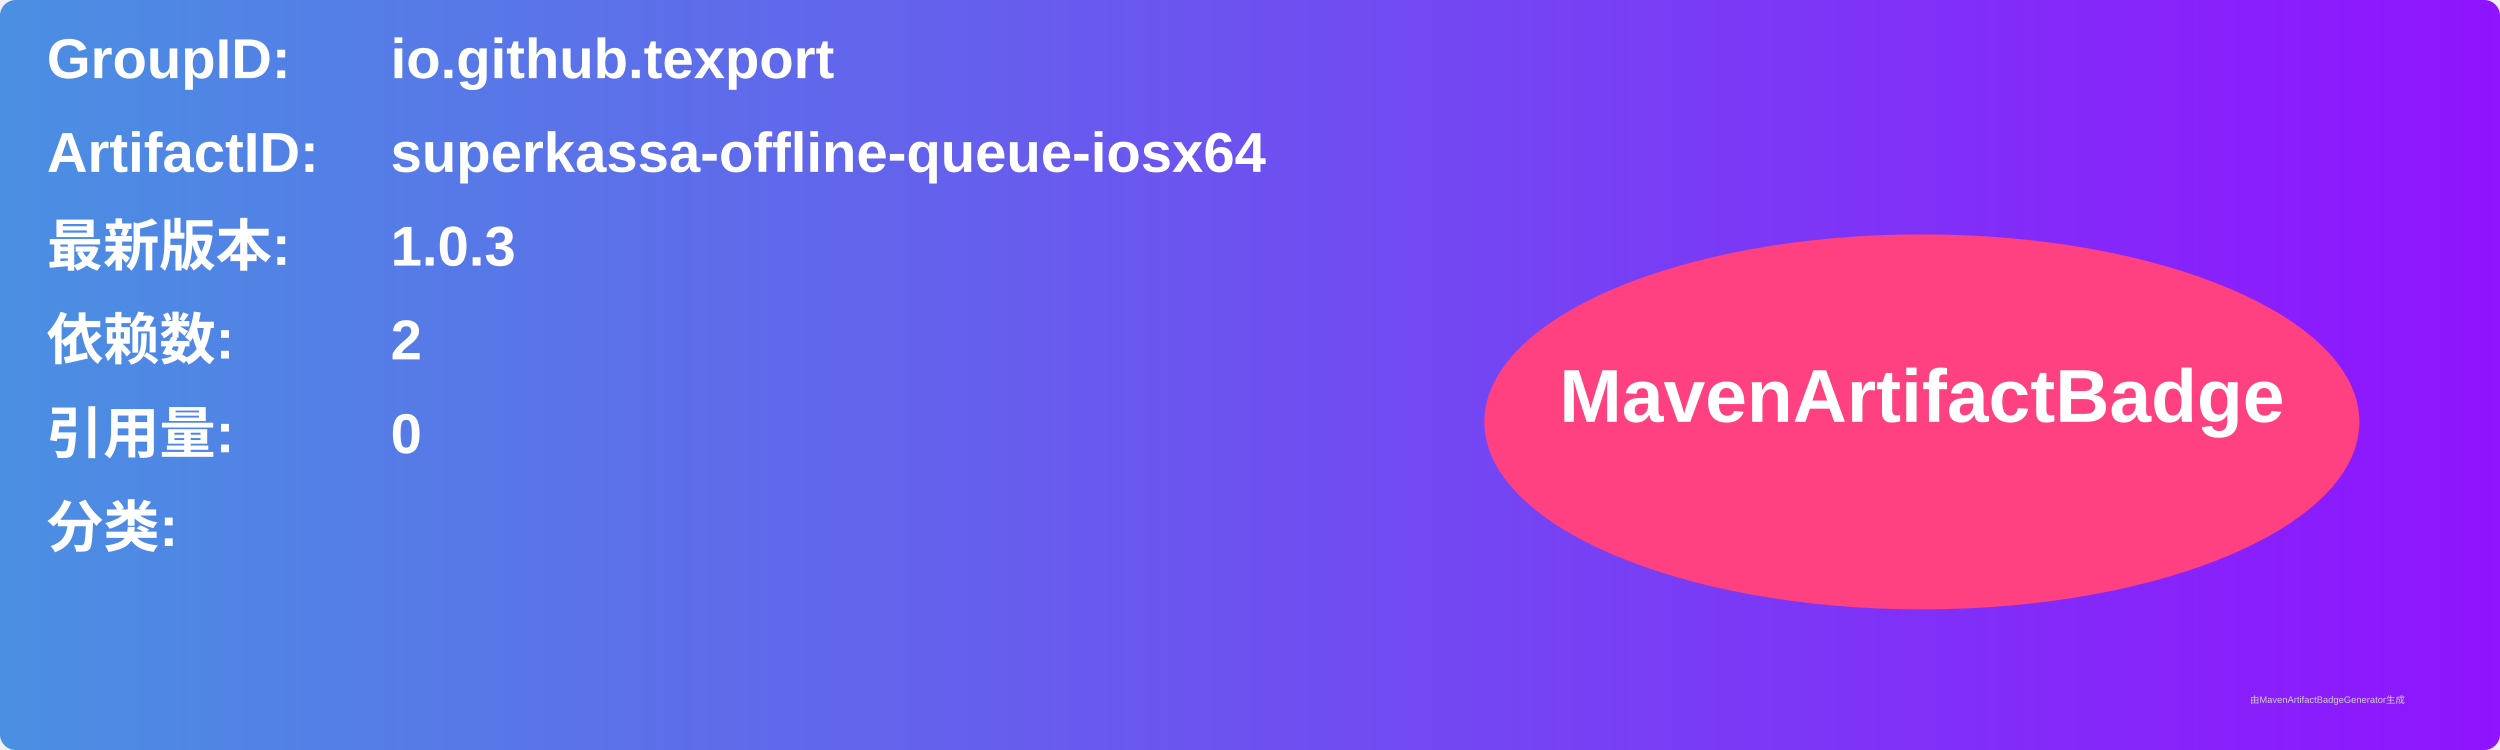
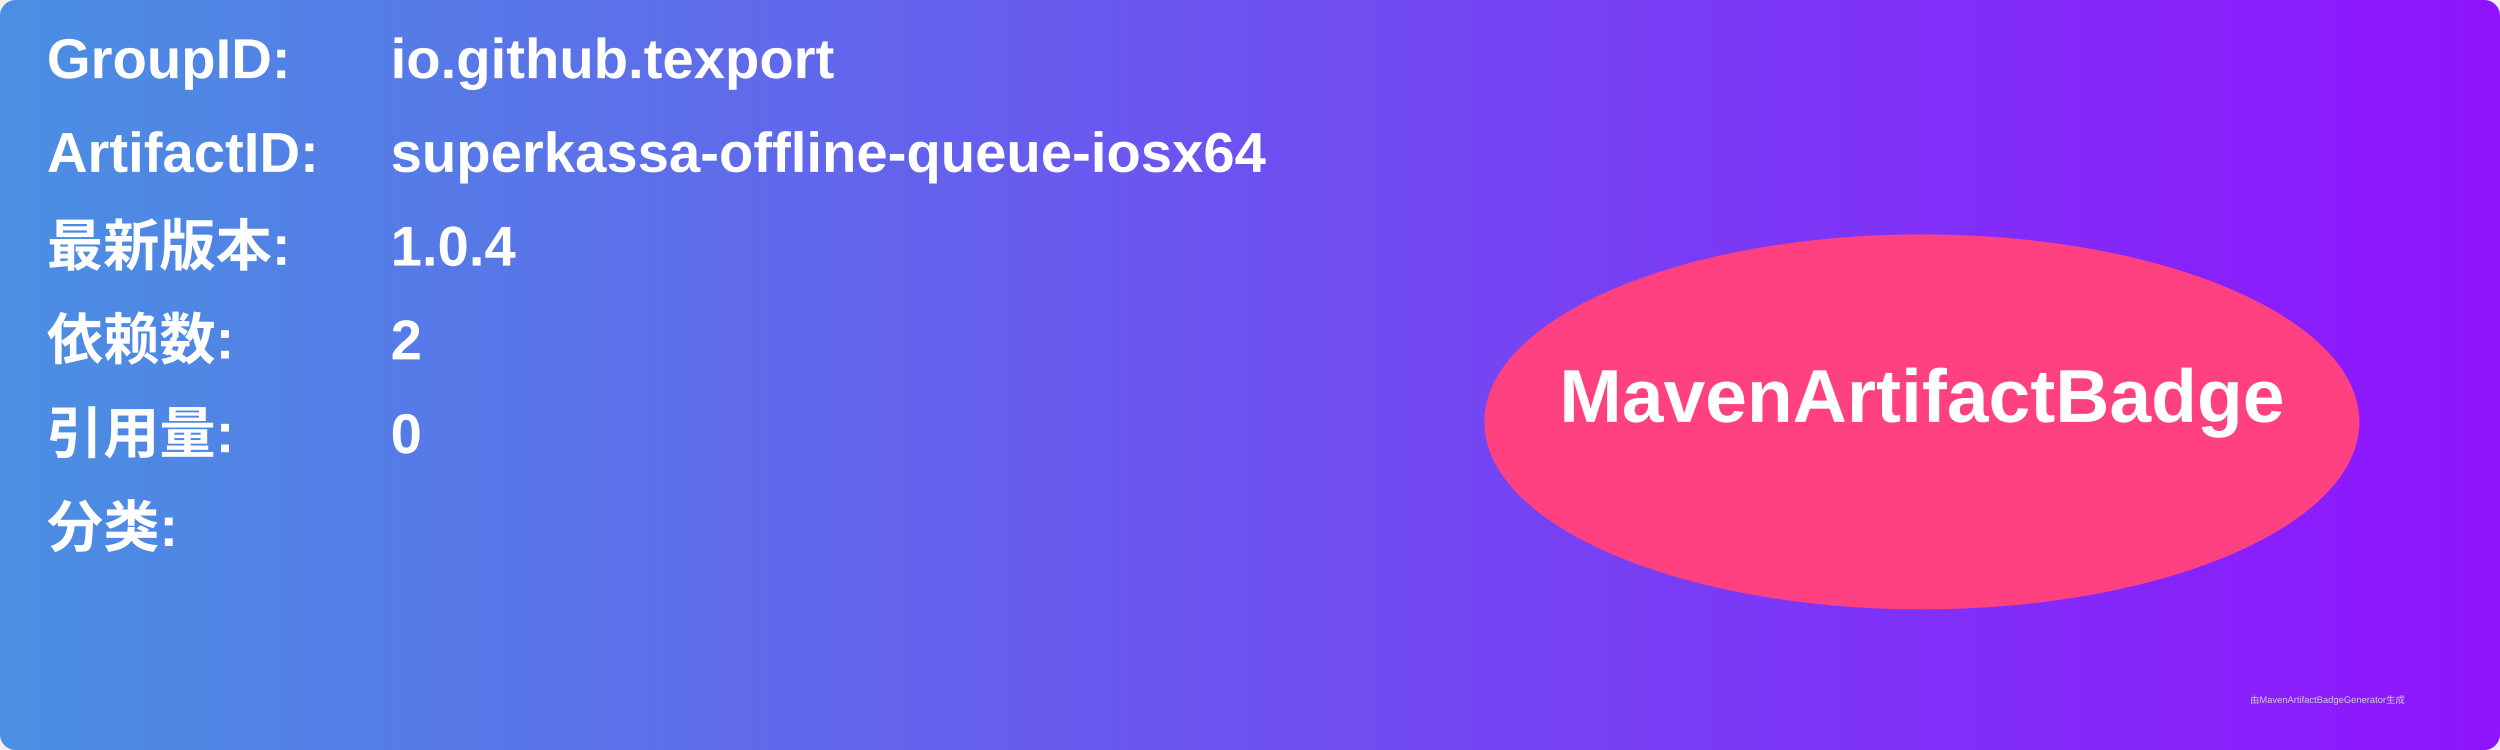
<svg xmlns="http://www.w3.org/2000/svg" width="800" height="240" viewBox="0 0 800 240">
  <linearGradient id="grad" x1="0%" y1="0%" x2="100%" y2="0%">
    <stop offset="0%" stop-color="#4a90e2" />
    <stop offset="100%" stop-color="#9013fe" />
  </linearGradient>
  <rect width="100%" height="100%" rx="5" ry="5" fill="url(#grad)" />
  <g transform="translate(15, 15)">
    <text x="0" y="10" font-family="Arial" font-size="18" fill="white" font-weight="bold" width="260">GroupID:</text>
    <text x="110" y="10" font-family="Arial" font-size="18" fill="white" font-weight="bold" width="460">io.github.texport</text>
    <text x="0" y="40" font-family="Arial" font-size="18" fill="white" font-weight="bold" width="260">ArtifactID:</text>
    <text x="110" y="40" font-family="Arial" font-size="18" fill="white" font-weight="bold" width="460">superkassa-offline-queue-iosx64</text>
    <text x="0" y="70" font-family="Arial" font-size="18" fill="white" font-weight="bold">最新版本:</text>
    <text x="110" y="70" font-family="Arial" font-size="18" fill="white" font-weight="bold">
-       <tspan font-weight="bold">1.0.3</tspan>
+       <tspan font-weight="bold">1.0.4</tspan>
    </text>
    <text x="0" y="100" font-family="Arial" font-size="18" fill="white" font-weight="bold">依赖数: </text>
    <text x="110" y="100" font-family="Arial" font-size="18" fill="white">
      <tspan font-weight="bold">2</tspan>
    </text>
    <text x="0" y="130" font-family="Arial" font-size="18" fill="white" font-weight="bold">引用量: </text>
    <text x="110" y="130" font-family="Arial" font-size="18" fill="white">
      <tspan font-weight="bold">0</tspan>
    </text>
    <text x="0" y="160" font-family="Arial" font-size="18" fill="white" font-weight="bold">分类:</text>
    <text x="10" y="190" font-family="Arial" font-size="10" fill="white">
      <tspan font-weight="bold" />
    </text>
    <ellipse cx="600" cy="120" rx="140" ry="60" fill="#ff4081" />
    <text x="600" y="120" text-anchor="middle" font-family="Arial" font-size="24" fill="white" font-weight="bold">MavenArtifactBadge</text>
  </g>
  <text x="720" y="225" font-family="Arial" font-size="3" fill="#d0d0d0">由MavenArtifactBadgeGenerator生成</text>
</svg>
